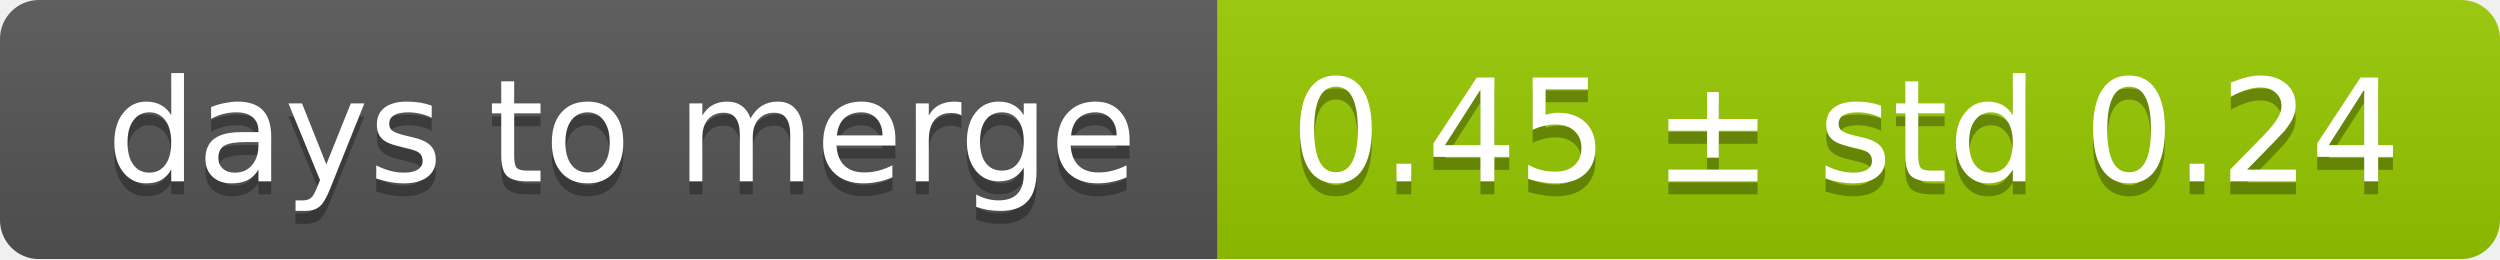
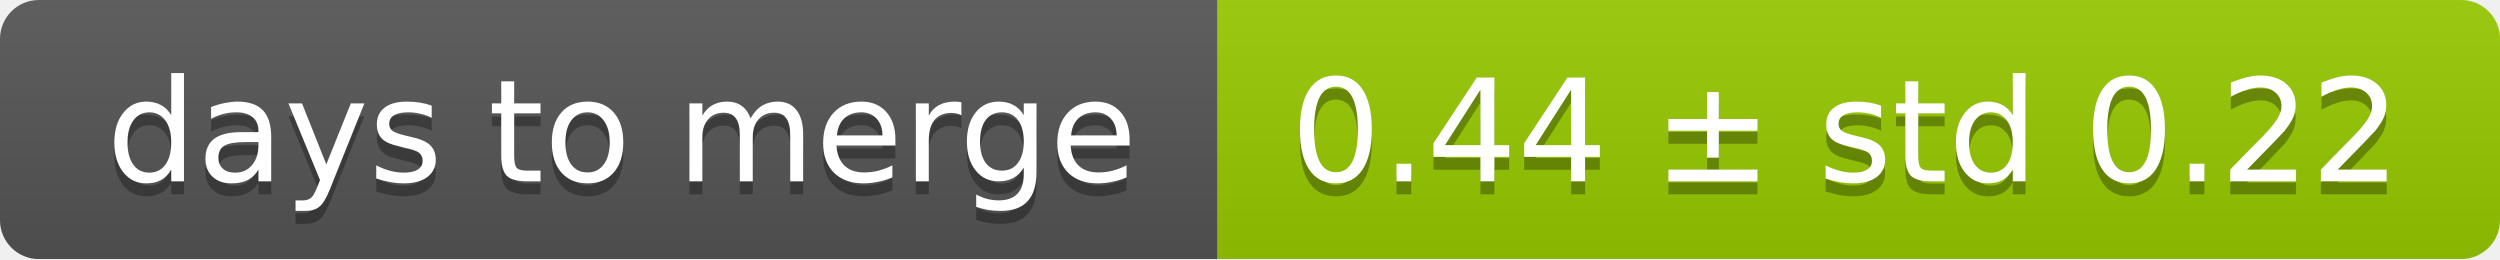
<svg xmlns="http://www.w3.org/2000/svg" width="193" height="20">
  <linearGradient id="smooth" x2="0" y2="100%">
    <stop offset="0" stop-color="#bbb" stop-opacity=".1" />
    <stop offset="1" stop-opacity=".1" />
  </linearGradient>
  <mask id="round">
    <rect width="193" height="20" rx="3" fill="#fff" />
  </mask>
  <g mask="url(#round)">
    <rect width="94" height="20" fill="#555" />
    <rect x="94" width="99" height="20" fill="#97ca00" />
    <rect width="193" height="20" fill="url(#smooth)" />
  </g>
  <g fill="#fff" text-anchor="middle" font-family="DejaVu Sans,Verdana,Geneva,sans-serif" font-size="11">
    <text x="48" y="15" fill="#010101" fill-opacity=".3">days to merge</text>
    <text x="48" y="14">days to merge</text>
-     <text x="142.5" y="15" fill="#010101" fill-opacity=".3">0.45 ± std 0.24</text>
-     <text x="142.5" y="14">0.45 ± std 0.24</text>
+     <text x="142.5" y="15" fill="#010101" fill-opacity=".3">0.44 ± std 0.22</text>
+     <text x="142.5" y="14">0.44 ± std 0.22</text>
  </g>
</svg>
